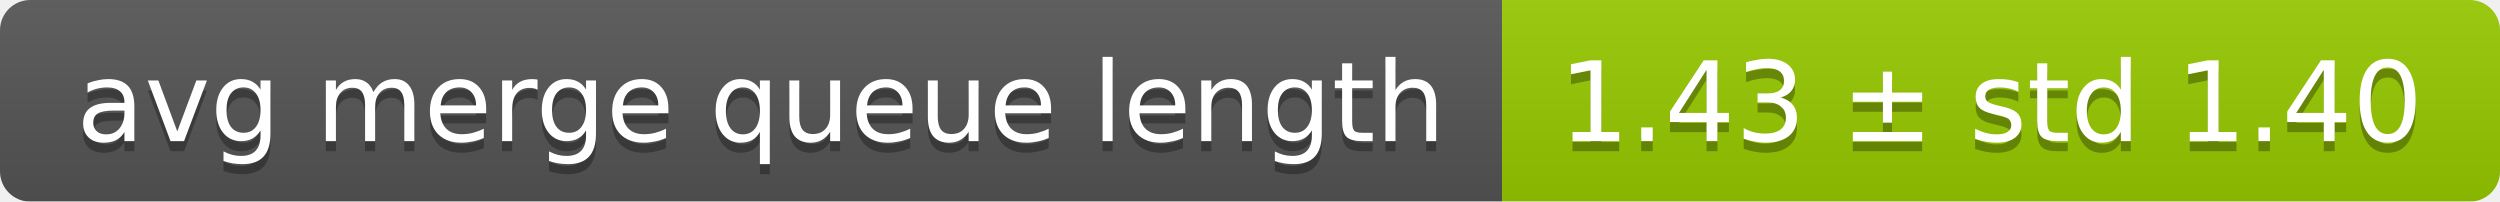
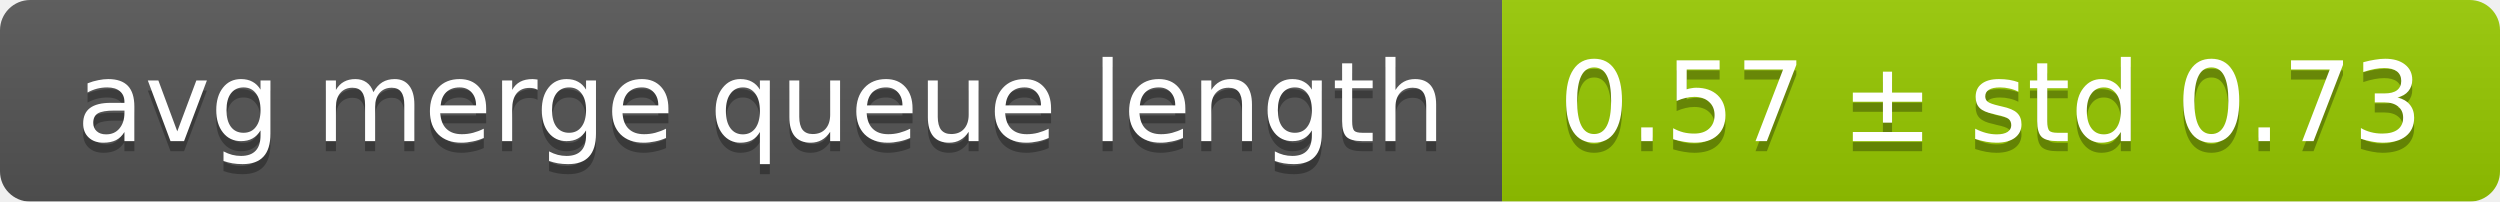
<svg xmlns="http://www.w3.org/2000/svg" width="248" height="20">
  <linearGradient id="smooth" x2="0" y2="100%">
    <stop offset="0" stop-color="#bbb" stop-opacity=".1" />
    <stop offset="1" stop-opacity=".1" />
  </linearGradient>
  <mask id="round">
    <rect width="248" height="20" rx="3" fill="#fff" />
  </mask>
  <g mask="url(#round)">
    <rect width="149" height="20" fill="#555" />
    <rect x="149" width="99" height="20" fill="#97ca00" />
    <rect width="248" height="20" fill="url(#smooth)" />
  </g>
  <g fill="#fff" text-anchor="middle" font-family="DejaVu Sans,Verdana,Geneva,sans-serif" font-size="11">
    <text x="75.5" y="15" fill="#010101" fill-opacity=".3">avg merge queue length</text>
    <text x="75.5" y="14">avg merge queue length</text>
-     <text x="197.5" y="15" fill="#010101" fill-opacity=".3">1.43 ± std 1.40</text>
-     <text x="197.5" y="14">1.43 ± std 1.40</text>
+     <text x="197.5" y="15" fill="#010101" fill-opacity=".3">0.57 ± std 0.73</text>
+     <text x="197.5" y="14">0.57 ± std 0.73</text>
  </g>
</svg>
